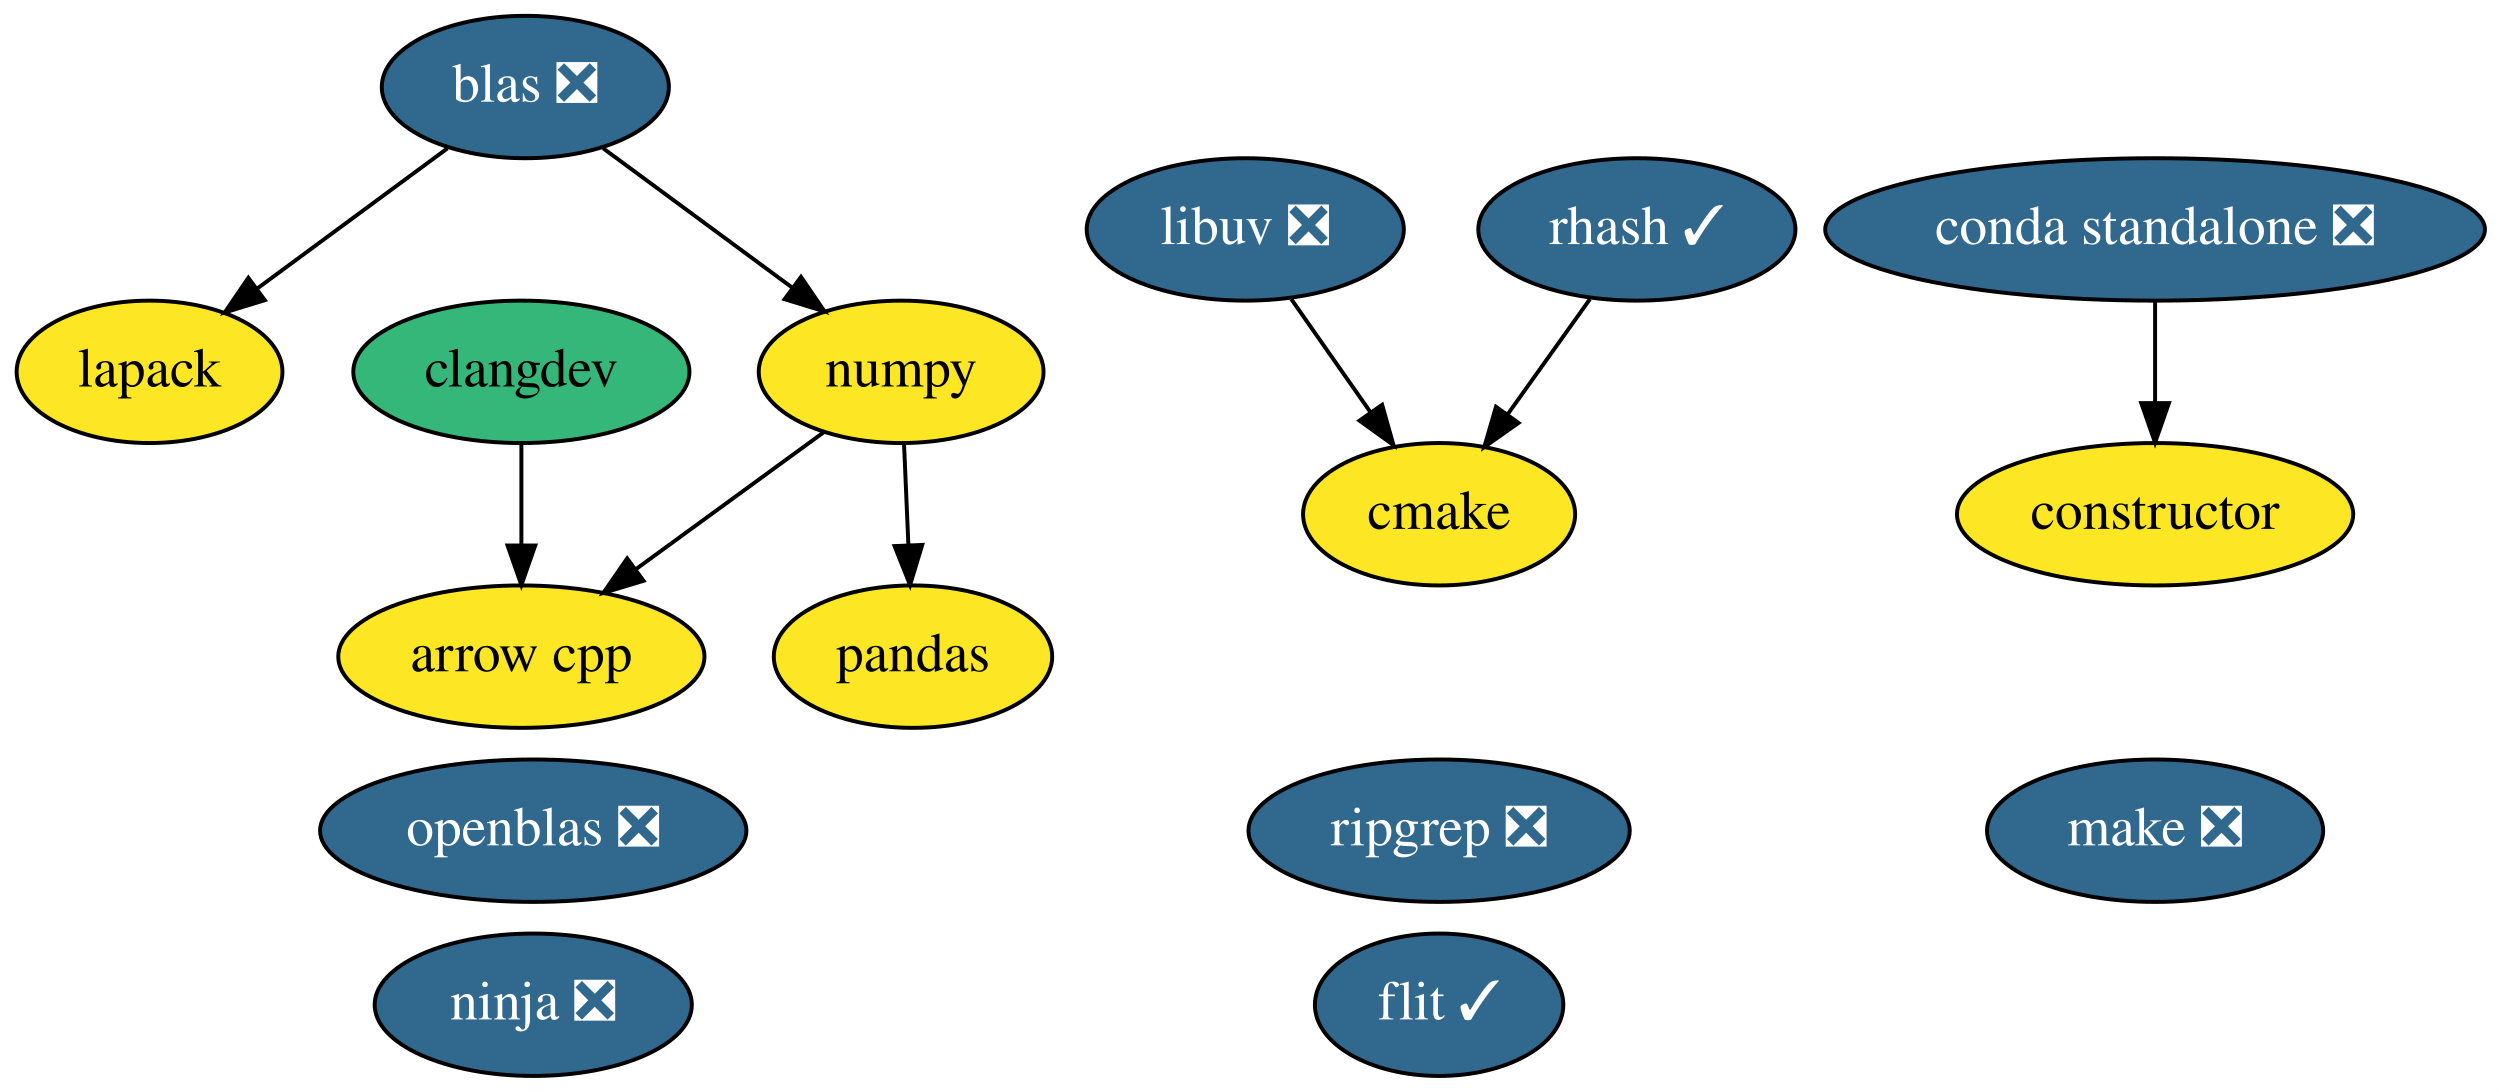
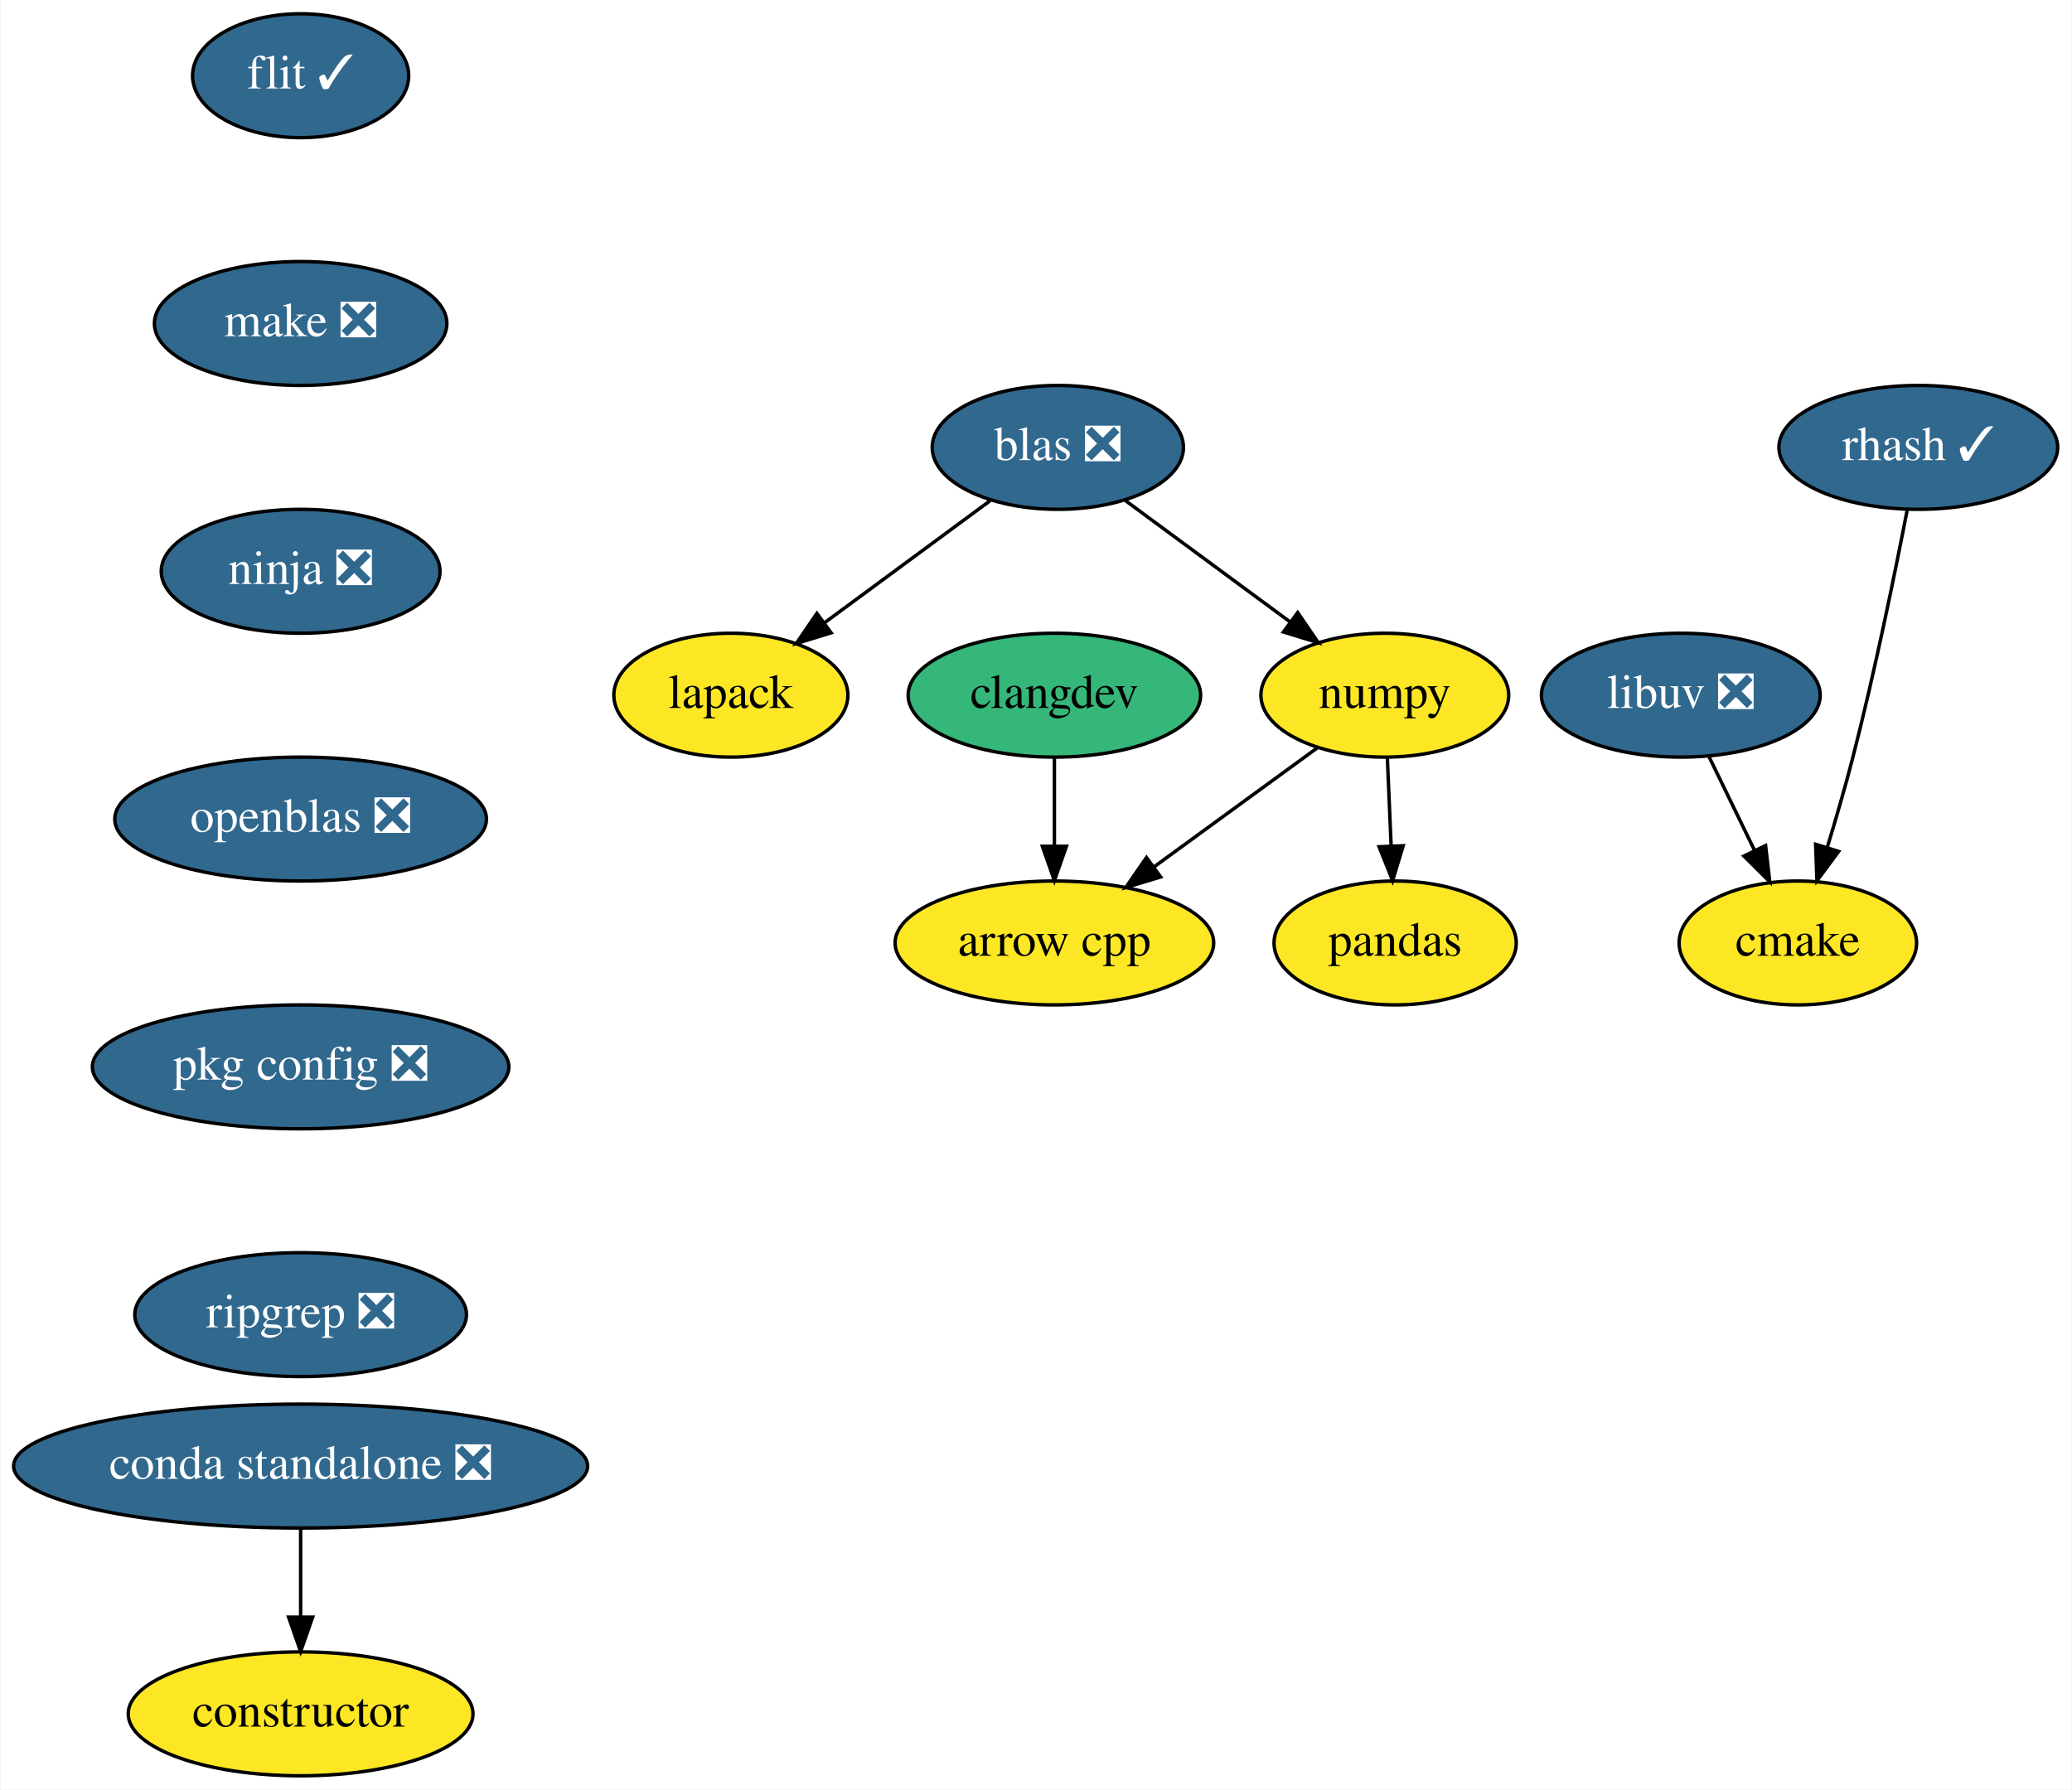
- <svg xmlns="http://www.w3.org/2000/svg" xmlns:xlink="http://www.w3.org/1999/xlink" width="632pt" height="276pt" viewBox="0.00 0.00 631.99 276.00">
-   <g id="graph0" class="graph" transform="scale(1 1) rotate(0) translate(4 272)">
-     <polygon fill="white" stroke="transparent" points="-4,4 -4,-272 627.99,-272 627.99,4 -4,4" />
+ <svg xmlns="http://www.w3.org/2000/svg" xmlns:xlink="http://www.w3.org/1999/xlink" width="602pt" height="520pt" viewBox="0.00 0.00 601.69 520.00">
+   <g id="graph0" class="graph" transform="scale(1 1) rotate(0) translate(4 516)">
+     <polygon fill="white" stroke="transparent" points="-4,4 -4,-516 597.69,-516 597.69,4 -4,4" />
    <g id="node1" class="node">
      <g id="a_node1">
        <a xlink:href="https://github.com/conda-forge/arrow-cpp-feedstock" xlink:title="arrow cpp">
-           <ellipse fill="#fde725" stroke="black" cx="127.8" cy="-106" rx="46.29" ry="18" />
-           <text text-anchor="middle" x="127.8" y="-102.3" font-family="Times,serif" font-size="14.00">arrow cpp</text>
+           <ellipse fill="#fde725" stroke="black" cx="302.19" cy="-242" rx="46.29" ry="18" />
+           <text text-anchor="middle" x="302.19" y="-238.3" font-family="Times,serif" font-size="14.00">arrow cpp</text>
        </a>
      </g>
    </g>
    <g id="node2" class="node">
      <g id="a_node2">
        <a xlink:href="https://github.com/conda-forge/cmake-feedstock" xlink:title="cmake">
-           <ellipse fill="#fde725" stroke="black" cx="359.8" cy="-142" rx="34.39" ry="18" />
-           <text text-anchor="middle" x="359.8" y="-138.3" font-family="Times,serif" font-size="14.00">cmake</text>
+           <ellipse fill="#fde725" stroke="black" cx="518.19" cy="-242" rx="34.5" ry="18" />
+           <text text-anchor="middle" x="518.19" y="-238.3" font-family="Times,serif" font-size="14.00">cmake</text>
        </a>
      </g>
    </g>
    <g id="node3" class="node">
      <g id="a_node3">
        <a xlink:href="https://github.com/conda-forge/constructor-feedstock" xlink:title="constructor">
-           <ellipse fill="#fde725" stroke="black" cx="540.8" cy="-142" rx="50.09" ry="18" />
-           <text text-anchor="middle" x="540.8" y="-138.3" font-family="Times,serif" font-size="14.00">constructor</text>
+           <ellipse fill="#fde725" stroke="black" cx="83.19" cy="-18" rx="50.09" ry="18" />
+           <text text-anchor="middle" x="83.19" y="-14.3" font-family="Times,serif" font-size="14.00">constructor</text>
        </a>
      </g>
    </g>
    <g id="node4" class="node">
      <g id="a_node4">
        <a xlink:href="https://github.com/conda-forge/flit-feedstock/pull/24" xlink:title="flit ✓">
-           <ellipse fill="#31688e" stroke="black" cx="359.8" cy="-18" rx="31.4" ry="18" />
-           <text text-anchor="middle" x="359.8" y="-14.3" font-family="Times,serif" font-size="14.00" fill="white">flit ✓</text>
+           <ellipse fill="#31688e" stroke="black" cx="83.19" cy="-494" rx="31.4" ry="18" />
+           <text text-anchor="middle" x="83.19" y="-490.3" font-family="Times,serif" font-size="14.00" fill="white">flit ✓</text>
        </a>
      </g>
    </g>
    <g id="node5" class="node">
      <g id="a_node5">
-         <a xlink:href="https://github.com/conda-forge/lapack-feedstock" xlink:title="lapack">
-           <ellipse fill="#fde725" stroke="black" cx="33.8" cy="-178" rx="33.6" ry="18" />
-           <text text-anchor="middle" x="33.8" y="-174.3" font-family="Times,serif" font-size="14.00">lapack</text>
-         </a>
-       </g>
-     </g>
-     <g id="node6" class="node">
-       <g id="a_node6">
-         <a xlink:href="https://github.com/conda-forge/libuv-feedstock/pull/46" xlink:title="libuv ❎">
-           <ellipse fill="#31688e" stroke="black" cx="310.8" cy="-214" rx="40.09" ry="18" />
-           <text text-anchor="middle" x="310.8" y="-210.3" font-family="Times,serif" font-size="14.00" fill="white">libuv ❎</text>
-         </a>
-       </g>
-     </g>
-     <g id="edge1" class="edge">
-       <path fill="none" stroke="black" d="M322.41,-196.41C328.39,-187.87 335.8,-177.28 342.45,-167.79" />
-       <polygon fill="black" stroke="black" points="345.4,-169.67 348.27,-159.47 339.67,-165.66 345.4,-169.67" />
-     </g>
-     <g id="node7" class="node">
-       <g id="a_node7">
        <a xlink:href="https://github.com/conda-forge/make-feedstock/pull/25" xlink:title="make ❎">
-           <ellipse fill="#31688e" stroke="black" cx="540.8" cy="-62" rx="42.49" ry="18" />
-           <text text-anchor="middle" x="540.8" y="-58.3" font-family="Times,serif" font-size="14.00" fill="white">make ❎</text>
+           <ellipse fill="#31688e" stroke="black" cx="83.19" cy="-422" rx="42.49" ry="18" />
+           <text text-anchor="middle" x="83.19" y="-418.3" font-family="Times,serif" font-size="14.00" fill="white">make ❎</text>
        </a>
      </g>
    </g>
    <g id="node8" class="node">
      <g id="a_node8">
        <a xlink:href="https://github.com/conda-forge/ninja-feedstock/pull/23" xlink:title="ninja ❎">
-           <ellipse fill="#31688e" stroke="black" cx="130.8" cy="-18" rx="40.09" ry="18" />
-           <text text-anchor="middle" x="130.8" y="-14.3" font-family="Times,serif" font-size="14.00" fill="white">ninja ❎</text>
+           <ellipse fill="#31688e" stroke="black" cx="83.19" cy="-350" rx="40.5" ry="18" />
+           <text text-anchor="middle" x="83.19" y="-346.3" font-family="Times,serif" font-size="14.00" fill="white">ninja ❎</text>
        </a>
      </g>
    </g>
-     <g id="node9" class="node">
-       <g id="a_node9">
-         <a xlink:href="https://github.com/conda-forge/numpy-feedstock" xlink:title="numpy">
-           <ellipse fill="#fde725" stroke="black" cx="223.8" cy="-178" rx="36" ry="18" />
-           <text text-anchor="middle" x="223.8" y="-174.3" font-family="Times,serif" font-size="14.00">numpy</text>
+     <g id="node6" class="node">
+       <g id="a_node6">
+         <a xlink:href="https://github.com/conda-forge/lapack-feedstock" xlink:title="lapack">
+           <ellipse fill="#fde725" stroke="black" cx="208.19" cy="-314" rx="34" ry="18" />
+           <text text-anchor="middle" x="208.19" y="-310.3" font-family="Times,serif" font-size="14.00">lapack</text>
+         </a>
+       </g>
+     </g>
+     <g id="node7" class="node">
+       <g id="a_node7">
+         <a xlink:href="https://github.com/conda-forge/libuv-feedstock/pull/46" xlink:title="libuv ❎">
+           <ellipse fill="#31688e" stroke="black" cx="484.19" cy="-314" rx="40.5" ry="18" />
+           <text text-anchor="middle" x="484.19" y="-310.3" font-family="Times,serif" font-size="14.00" fill="white">libuv ❎</text>
        </a>
      </g>
    </g>
    <g id="edge2" class="edge">
-       <path fill="none" stroke="black" d="M204.37,-162.83C190.69,-152.86 172.13,-139.33 156.72,-128.09" />
-       <polygon fill="black" stroke="black" points="158.67,-125.18 148.52,-122.11 154.54,-130.83 158.67,-125.18" />
+       <path fill="none" stroke="black" d="M492.42,-296.05C496.39,-287.89 501.24,-277.91 505.65,-268.82" />
+       <polygon fill="black" stroke="black" points="508.82,-270.31 510.04,-259.79 502.52,-267.25 508.82,-270.31" />
    </g>
-     <g id="node11" class="node">
-       <g id="a_node11">
-         <a xlink:href="https://github.com/conda-forge/pandas-feedstock" xlink:title="pandas">
-           <ellipse fill="#fde725" stroke="black" cx="226.8" cy="-106" rx="35.19" ry="18" />
-           <text text-anchor="middle" x="226.8" y="-102.3" font-family="Times,serif" font-size="14.00">pandas</text>
-         </a>
-       </g>
-     </g>
-     <g id="edge3" class="edge">
-       <path fill="none" stroke="black" d="M224.54,-159.7C224.87,-151.98 225.27,-142.71 225.64,-134.11" />
-       <polygon fill="black" stroke="black" points="229.13,-134.25 226.06,-124.1 222.14,-133.95 229.13,-134.25" />
-     </g>
-     <g id="node10" class="node">
-       <g id="a_node10">
+     <g id="node9" class="node">
+       <g id="a_node9">
        <a xlink:href="https://github.com/conda-forge/openblas-feedstock/pull/105" xlink:title="openblas ❎">
-           <ellipse fill="#31688e" stroke="black" cx="130.8" cy="-62" rx="53.89" ry="18" />
-           <text text-anchor="middle" x="130.8" y="-58.3" font-family="Times,serif" font-size="14.00" fill="white">openblas ❎</text>
+           <ellipse fill="#31688e" stroke="black" cx="83.19" cy="-278" rx="54" ry="18" />
+           <text text-anchor="middle" x="83.19" y="-274.3" font-family="Times,serif" font-size="14.00" fill="white">openblas ❎</text>
        </a>
      </g>
    </g>
    <g id="node12" class="node">
      <g id="a_node12">
-         <a xlink:href="https://github.com/conda-forge/rhash-feedstock/pull/14" xlink:title="rhash ✓">
-           <ellipse fill="#31688e" stroke="black" cx="409.8" cy="-214" rx="40.09" ry="18" />
-           <text text-anchor="middle" x="409.8" y="-210.3" font-family="Times,serif" font-size="14.00" fill="white">rhash ✓</text>
+         <a xlink:href="https://github.com/conda-forge/pkg-config-feedstock/pull/35" xlink:title="pkg config ❎">
+           <ellipse fill="#31688e" stroke="black" cx="83.19" cy="-206" rx="60.5" ry="18" />
+           <text text-anchor="middle" x="83.19" y="-202.3" font-family="Times,serif" font-size="14.00" fill="white">pkg config ❎</text>
        </a>
      </g>
    </g>
-     <g id="edge4" class="edge">
-       <path fill="none" stroke="black" d="M397.95,-196.41C391.76,-187.74 384.06,-176.97 377.21,-167.38" />
-       <polygon fill="black" stroke="black" points="379.88,-165.09 371.22,-158.99 374.18,-169.16 379.88,-165.09" />
-     </g>
-     <g id="node13" class="node">
-       <g id="a_node13">
-         <a xlink:href="https://github.com/conda-forge/clangdev-feedstock" xlink:title="clangdev">
-           <ellipse fill="#35b779" stroke="black" cx="127.8" cy="-178" rx="42.49" ry="18" />
-           <text text-anchor="middle" x="127.8" y="-174.3" font-family="Times,serif" font-size="14.00">clangdev</text>
+     <g id="node10" class="node">
+       <g id="a_node10">
+         <a xlink:href="https://github.com/conda-forge/numpy-feedstock" xlink:title="numpy">
+           <ellipse fill="#fde725" stroke="black" cx="398.19" cy="-314" rx="36" ry="18" />
+           <text text-anchor="middle" x="398.19" y="-310.3" font-family="Times,serif" font-size="14.00">numpy</text>
        </a>
      </g>
    </g>
    <g id="edge5" class="edge">
-       <path fill="none" stroke="black" d="M127.8,-159.7C127.8,-151.98 127.8,-142.71 127.8,-134.11" />
-       <polygon fill="black" stroke="black" points="131.3,-134.1 127.8,-124.1 124.3,-134.1 131.3,-134.1" />
+       <path fill="none" stroke="black" d="M378.77,-298.83C365.08,-288.86 346.53,-275.33 331.11,-264.09" />
+       <polygon fill="black" stroke="black" points="333.06,-261.18 322.92,-258.11 328.94,-266.83 333.06,-261.18" />
    </g>
-     <g id="node14" class="node">
-       <g id="a_node14">
-         <a xlink:href="https://github.com/conda-forge/blas-feedstock/pull/47" xlink:title="blas ❎">
-           <ellipse fill="#31688e" stroke="black" cx="128.8" cy="-250" rx="36.29" ry="18" />
-           <text text-anchor="middle" x="128.8" y="-246.3" font-family="Times,serif" font-size="14.00" fill="white">blas ❎</text>
+     <g id="node11" class="node">
+       <g id="a_node11">
+         <a xlink:href="https://github.com/conda-forge/pandas-feedstock" xlink:title="pandas">
+           <ellipse fill="#fde725" stroke="black" cx="401.19" cy="-242" rx="35.19" ry="18" />
+           <text text-anchor="middle" x="401.19" y="-238.3" font-family="Times,serif" font-size="14.00">pandas</text>
        </a>
      </g>
    </g>
    <g id="edge6" class="edge">
-       <path fill="none" stroke="black" d="M109.11,-234.5C95.17,-224.22 76.3,-210.32 60.93,-198.99" />
-       <polygon fill="black" stroke="black" points="62.93,-196.12 52.81,-193.01 58.78,-201.76 62.93,-196.12" />
+       <path fill="none" stroke="black" d="M398.93,-295.7C399.26,-287.98 399.66,-278.71 400.03,-270.11" />
+       <polygon fill="black" stroke="black" points="403.53,-270.25 400.46,-260.1 396.53,-269.95 403.53,-270.25" />
    </g>
-     <g id="edge7" class="edge">
-       <path fill="none" stroke="black" d="M148.48,-234.5C162.33,-224.29 181.05,-210.5 196.36,-199.22" />
-       <polygon fill="black" stroke="black" points="198.49,-202 204.46,-193.25 194.34,-196.36 198.49,-202" />
+     <g id="node13" class="node">
+       <g id="a_node13">
+         <a xlink:href="https://github.com/conda-forge/ripgrep-feedstock/pull/15" xlink:title="ripgrep ❎">
+           <ellipse fill="#31688e" stroke="black" cx="83.19" cy="-134" rx="48.19" ry="18" />
+           <text text-anchor="middle" x="83.19" y="-130.3" font-family="Times,serif" font-size="14.00" fill="white">ripgrep ❎</text>
+         </a>
+       </g>
+     </g>
+     <g id="node14" class="node">
+       <g id="a_node14">
+         <a xlink:href="https://github.com/conda-forge/rhash-feedstock/pull/14" xlink:title="rhash ✓">
+           <ellipse fill="#31688e" stroke="black" cx="553.19" cy="-386" rx="40.5" ry="18" />
+           <text text-anchor="middle" x="553.19" y="-382.3" font-family="Times,serif" font-size="14.00" fill="white">rhash ✓</text>
+         </a>
+       </g>
+     </g>
+     <g id="edge9" class="edge">
+       <path fill="none" stroke="black" d="M549.97,-367.84C546.48,-349.84 540.57,-320.79 534.19,-296 531.98,-287.4 529.28,-278.1 526.73,-269.73" />
+       <polygon fill="black" stroke="black" points="530.05,-268.6 523.74,-260.08 523.36,-270.67 530.05,-268.6" />
    </g>
    <g id="node15" class="node">
      <g id="a_node15">
-         <a xlink:href="https://github.com/conda-forge/ripgrep-feedstock/pull/15" xlink:title="ripgrep ❎">
-           <ellipse fill="#31688e" stroke="black" cx="359.8" cy="-62" rx="48.19" ry="18" />
-           <text text-anchor="middle" x="359.8" y="-58.3" font-family="Times,serif" font-size="14.00" fill="white">ripgrep ❎</text>
+         <a xlink:href="https://github.com/conda-forge/clangdev-feedstock" xlink:title="clangdev">
+           <ellipse fill="#35b779" stroke="black" cx="302.19" cy="-314" rx="42.49" ry="18" />
+           <text text-anchor="middle" x="302.19" y="-310.3" font-family="Times,serif" font-size="14.00">clangdev</text>
        </a>
      </g>
    </g>
+     <g id="edge10" class="edge">
+       <path fill="none" stroke="black" d="M302.19,-295.7C302.19,-287.98 302.19,-278.71 302.19,-270.11" />
+       <polygon fill="black" stroke="black" points="305.69,-270.1 302.19,-260.1 298.69,-270.1 305.69,-270.1" />
+     </g>
    <g id="node16" class="node">
      <g id="a_node16">
-         <a xlink:href="https://github.com/conda-forge/conda-standalone-feedstock/pull/10" xlink:title="conda standalone ❎">
-           <ellipse fill="#31688e" stroke="black" cx="540.8" cy="-214" rx="83.39" ry="18" />
-           <text text-anchor="middle" x="540.8" y="-210.3" font-family="Times,serif" font-size="14.00" fill="white">conda standalone ❎</text>
+         <a xlink:href="https://github.com/conda-forge/blas-feedstock/pull/47" xlink:title="blas ❎">
+           <ellipse fill="#31688e" stroke="black" cx="303.19" cy="-386" rx="36.5" ry="18" />
+           <text text-anchor="middle" x="303.19" y="-382.3" font-family="Times,serif" font-size="14.00" fill="white">blas ❎</text>
        </a>
      </g>
    </g>
-     <g id="edge8" class="edge">
-       <path fill="none" stroke="black" d="M540.8,-195.7C540.8,-187.98 540.8,-178.71 540.8,-170.11" />
-       <polygon fill="black" stroke="black" points="544.3,-170.1 540.8,-160.1 537.3,-170.1 544.3,-170.1" />
+     <g id="edge11" class="edge">
+       <path fill="none" stroke="black" d="M283.51,-370.5C269.57,-360.22 250.69,-346.32 235.33,-334.99" />
+       <polygon fill="black" stroke="black" points="237.33,-332.12 227.2,-329.01 233.18,-337.76 237.33,-332.12" />
+     </g>
+     <g id="edge12" class="edge">
+       <path fill="none" stroke="black" d="M322.88,-370.5C336.73,-360.29 355.44,-346.5 370.76,-335.22" />
+       <polygon fill="black" stroke="black" points="372.88,-338 378.86,-329.25 368.73,-332.36 372.88,-338" />
+     </g>
+     <g id="node17" class="node">
+       <g id="a_node17">
+         <a xlink:href="https://github.com/conda-forge/conda-standalone-feedstock/pull/10" xlink:title="conda standalone ❎">
+           <ellipse fill="#31688e" stroke="black" cx="83.19" cy="-90" rx="83.39" ry="18" />
+           <text text-anchor="middle" x="83.19" y="-86.3" font-family="Times,serif" font-size="14.00" fill="white">conda standalone ❎</text>
+         </a>
+       </g>
+     </g>
+     <g id="edge13" class="edge">
+       <path fill="none" stroke="black" d="M83.19,-71.7C83.19,-63.98 83.19,-54.71 83.19,-46.11" />
+       <polygon fill="black" stroke="black" points="86.69,-46.1 83.19,-36.1 79.69,-46.1 86.69,-46.1" />
    </g>
  </g>
</svg>
